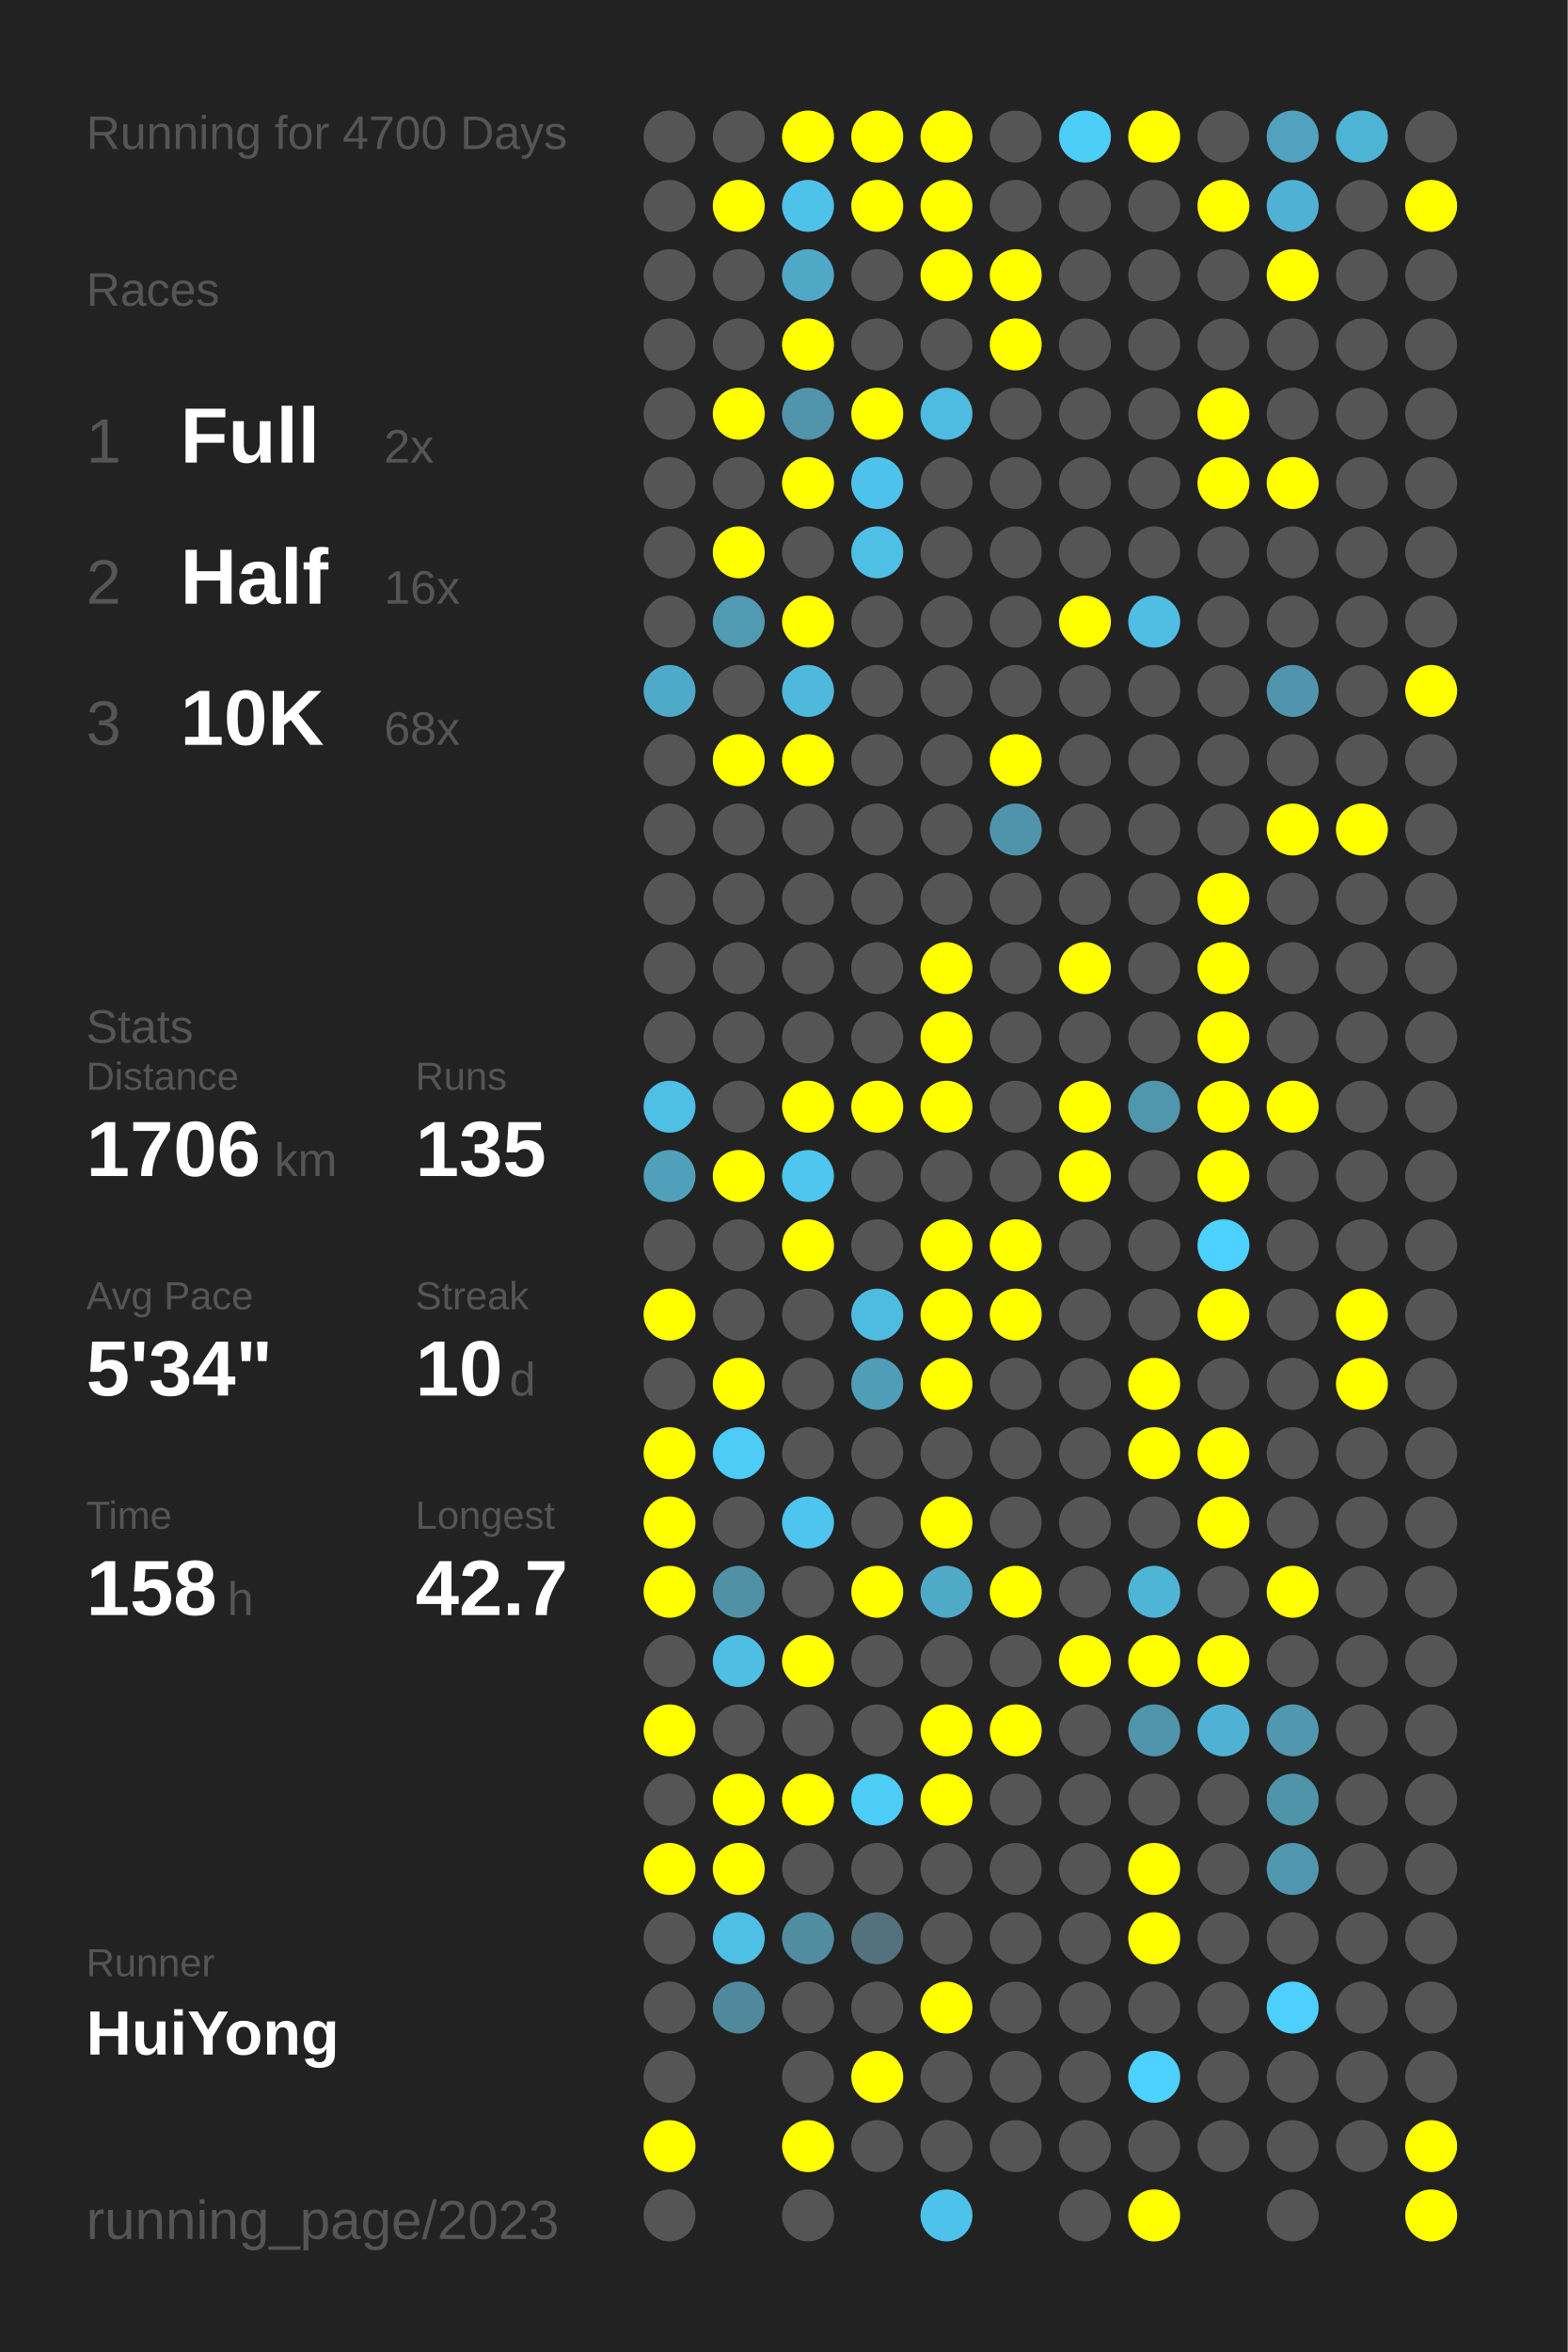
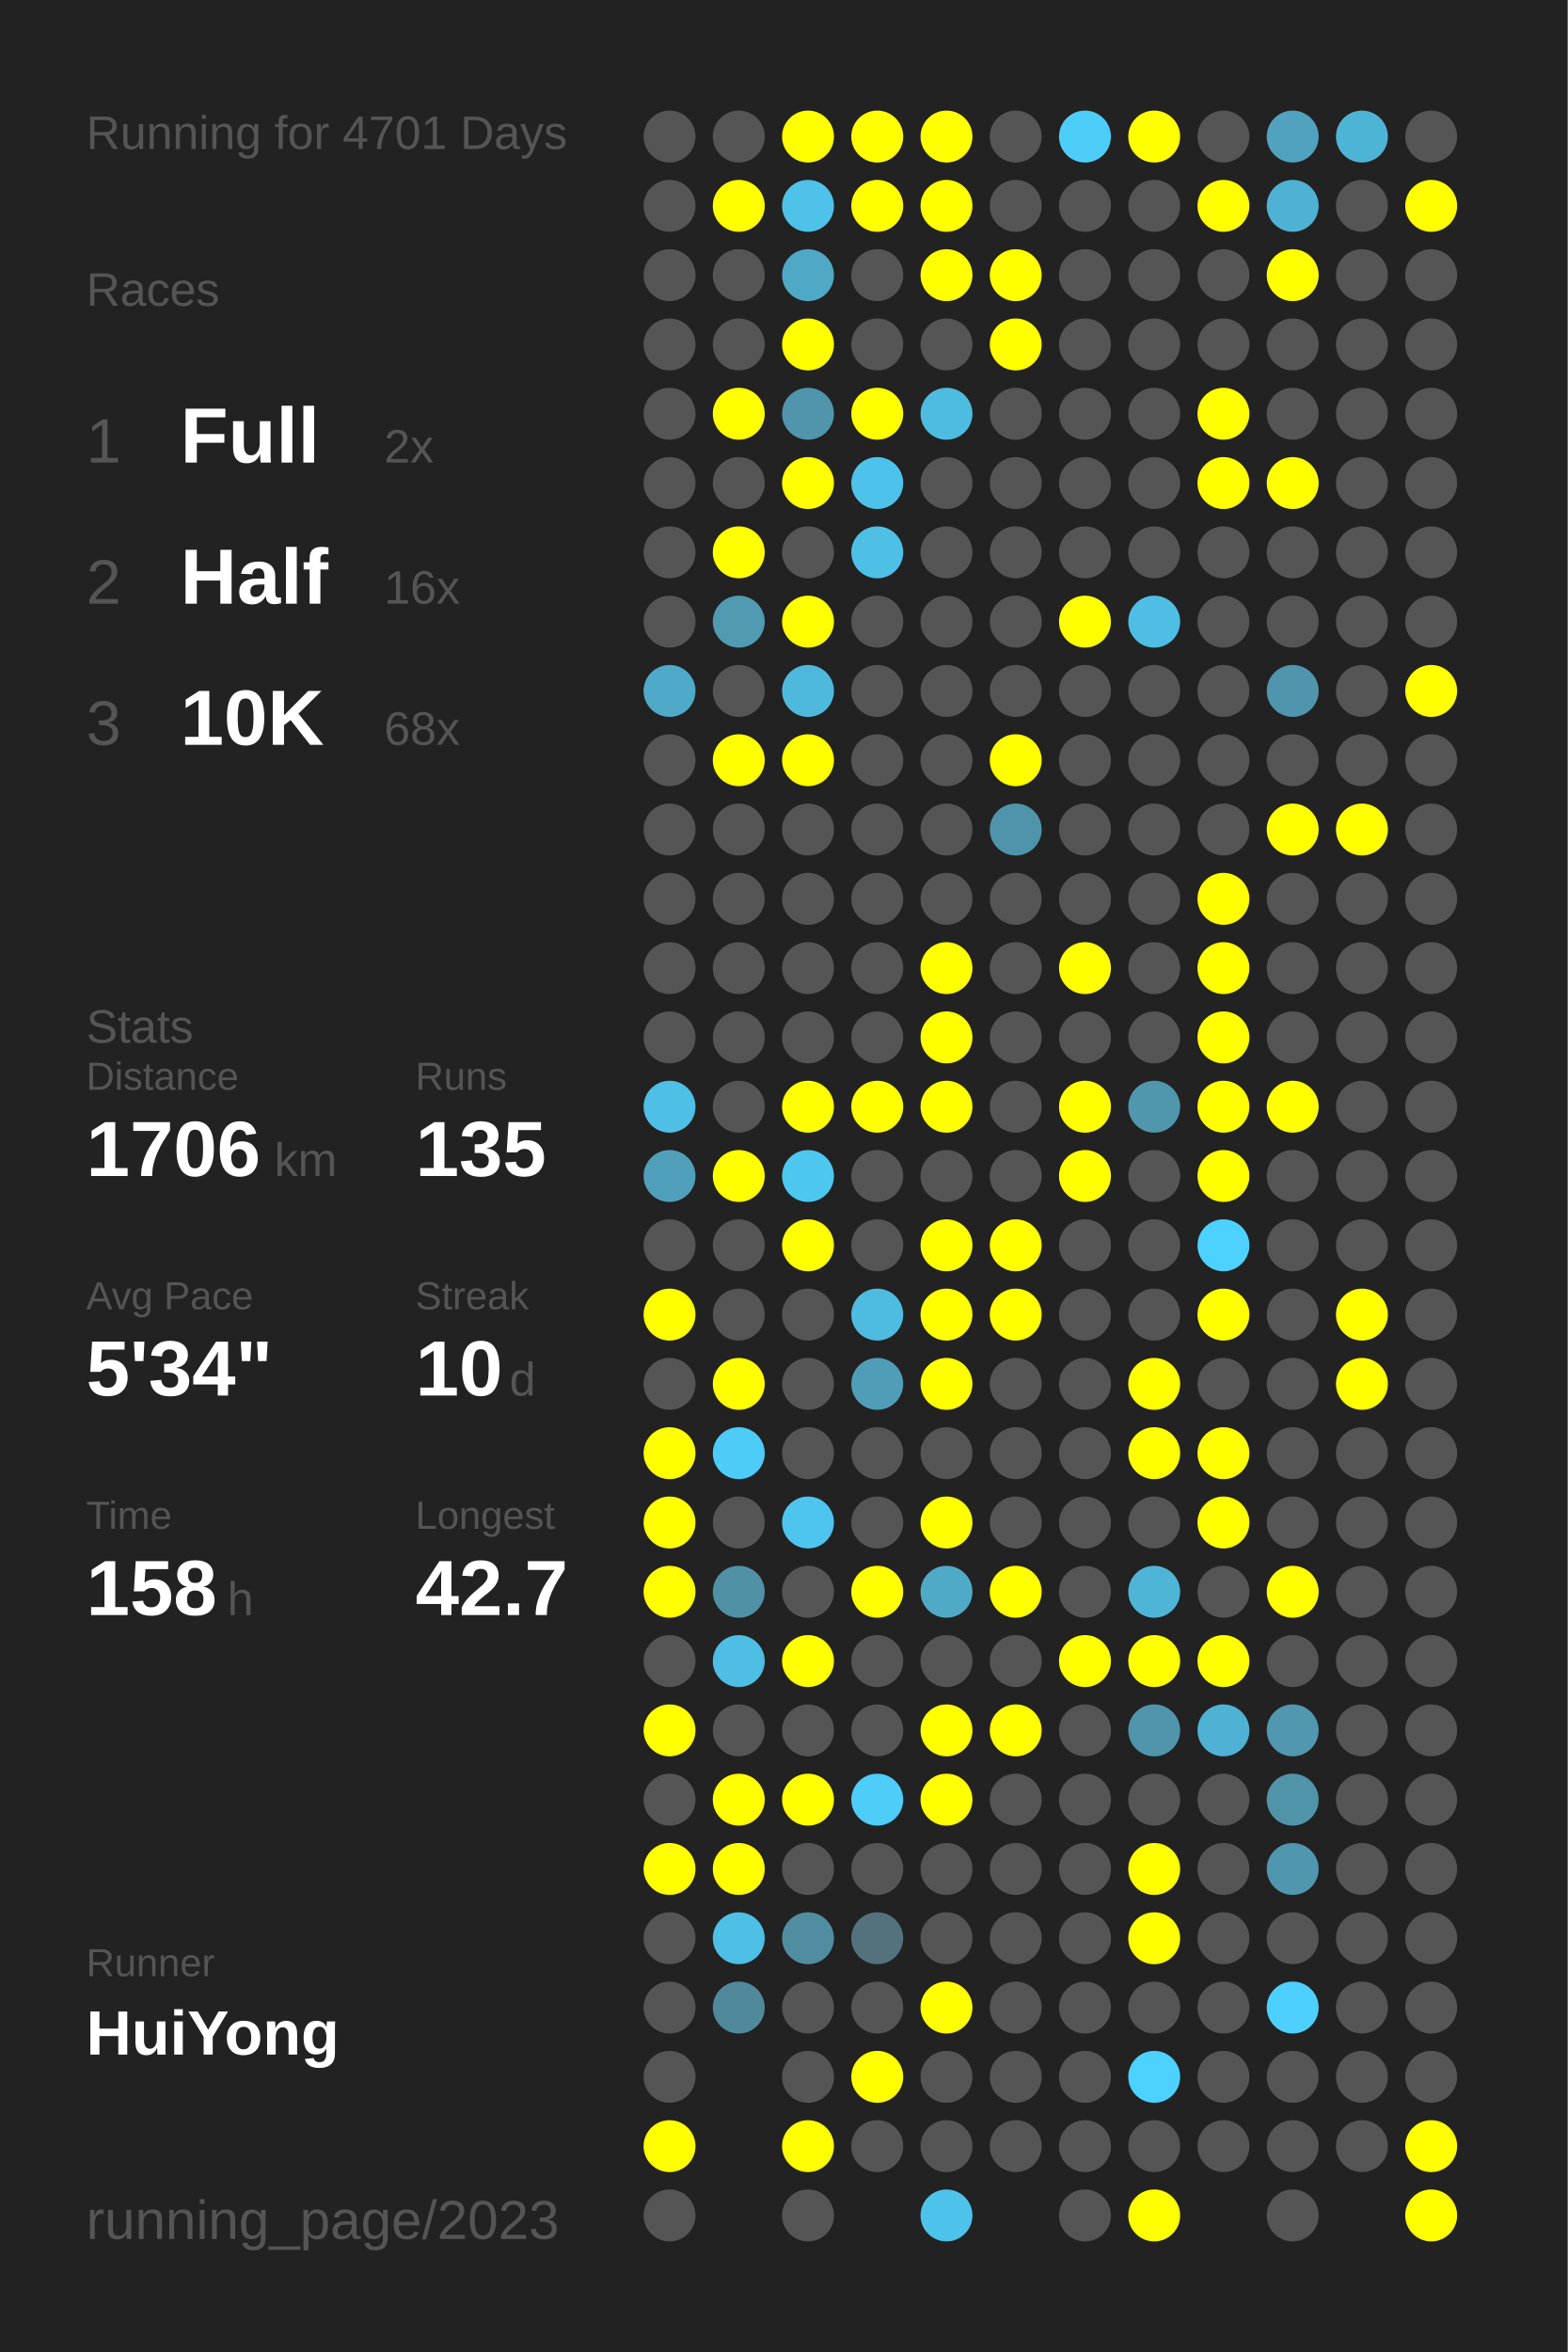
<svg xmlns="http://www.w3.org/2000/svg" baseProfile="full" height="300mm" version="1.1" viewBox="0,0,200,300" width="200mm">
  <defs />
  <rect fill="#222222" height="300" width="200" x="0" y="0" />
-   <text fill="#555555" style="font-size:6px; font-family:Arial;" x="11" y="19">Running for 4700 Days</text>
+   <text fill="#555555" style="font-size:6px; font-family:Arial;" x="11" y="19">Running for 4701 Days</text>
  <text fill="#555555" style="font-size:6px; font-family:Arial;" x="11" y="39">Races</text>
  <text fill="#555555" style="font-size:8px; font-family:Arial;" x="11" y="59">1</text>
  <text fill="#FFFFFF" style="font-size:10px; font-family:Arial; font-weight:bold;" x="23" y="59">Full</text>
  <text fill="#555555" style="font-size:6px; font-family:Arial;" x="49" y="59">2x</text>
  <text fill="#555555" style="font-size:8px; font-family:Arial;" x="11" y="77">2</text>
  <text fill="#FFFFFF" style="font-size:10px; font-family:Arial; font-weight:bold;" x="23" y="77">Half</text>
  <text fill="#555555" style="font-size:6px; font-family:Arial;" x="49" y="77">16x</text>
  <text fill="#555555" style="font-size:8px; font-family:Arial;" x="11" y="95">3</text>
  <text fill="#FFFFFF" style="font-size:10px; font-family:Arial; font-weight:bold;" x="23" y="95">10K</text>
  <text fill="#555555" style="font-size:6px; font-family:Arial;" x="49" y="95">68x</text>
  <text fill="#555555" style="font-size:6px; font-family:Arial;" x="11" y="133">Stats</text>
  <text fill="#555555" style="font-size:5px; font-family:Arial;" x="11" y="139">Distance</text>
  <text fill="#FFFFFF" style="font-size:10px; font-family:Arial; font-weight:bold;" x="11" y="150">1706</text>
  <text fill="#555555" style="font-size:6px; font-family:Arial;" x="35" y="150">km</text>
  <text fill="#555555" style="font-size:5px; font-family:Arial;" x="53" y="139">Runs</text>
  <text fill="#FFFFFF" style="font-size:10px; font-family:Arial; font-weight:bold;" x="53" y="150">135</text>
  <text fill="#555555" style="font-size:5px; font-family:Arial;" x="11" y="167">Avg Pace</text>
  <text fill="#FFFFFF" style="font-size:10px; font-family:Arial; font-weight:bold;" x="11" y="178">5'34"</text>
  <text fill="#555555" style="font-size:5px; font-family:Arial;" x="53" y="167">Streak</text>
  <text fill="#FFFFFF" style="font-size:10px; font-family:Arial; font-weight:bold;" x="53" y="178">10</text>
  <text fill="#555555" style="font-size:6px; font-family:Arial;" x="65" y="178">d</text>
  <text fill="#555555" style="font-size:5px; font-family:Arial;" x="11" y="195">Time</text>
  <text fill="#FFFFFF" style="font-size:10px; font-family:Arial; font-weight:bold;" x="11" y="206">158</text>
  <text fill="#555555" style="font-size:6px; font-family:Arial;" x="29" y="206">h</text>
  <text fill="#555555" style="font-size:5px; font-family:Arial;" x="53" y="195">Longest</text>
  <text fill="#FFFFFF" style="font-size:10px; font-family:Arial; font-weight:bold;" x="53" y="206">42.7</text>
  <text fill="#555555" style="font-size:5px; font-family:Arial;" x="11" y="252.065">Runner</text>
  <text fill="#FFFFFF" style="font-size:8px; font-family:Arial; font-weight:bold;" x="11" y="262.065">HuiYong</text>
  <text fill="#555555" style="font-size:7px; font-family:Arial;" x="11" y="285.581">running_page/2023</text>
  <circle cx="85.417" cy="17.419" fill="#555555" r="3.312" />
  <circle cx="85.417" cy="26.258" fill="#555555" r="3.312" />
  <circle cx="85.417" cy="35.097" fill="#555555" r="3.312" />
  <circle cx="85.417" cy="43.935" fill="#555555" r="3.312" />
  <circle cx="85.417" cy="52.774" fill="#555555" r="3.312" />
  <circle cx="85.417" cy="61.613" fill="#555555" r="3.312" />
  <circle cx="85.417" cy="70.452" fill="#555555" r="3.312" />
  <circle cx="85.417" cy="79.29" fill="#555555" r="3.312" />
  <circle cx="85.417" cy="88.129" fill="#4faac9" r="3.312" />
  <circle cx="85.417" cy="96.968" fill="#555555" r="3.312" />
  <circle cx="85.417" cy="105.806" fill="#555555" r="3.312" />
  <circle cx="85.417" cy="114.645" fill="#555555" r="3.312" />
  <circle cx="85.417" cy="123.484" fill="#555555" r="3.312" />
  <circle cx="85.417" cy="132.323" fill="#555555" r="3.312" />
  <circle cx="85.417" cy="141.161" fill="#4ebfe5" r="3.312" />
  <circle cx="85.417" cy="150" fill="#50a0bb" r="3.312" />
  <circle cx="85.417" cy="158.839" fill="#555555" r="3.312" />
  <circle cx="85.417" cy="167.677" fill="#FFFF00" r="3.312" />
  <circle cx="85.417" cy="176.516" fill="#555555" r="3.312" />
  <circle cx="85.417" cy="185.355" fill="#FFFF00" r="3.312" />
  <circle cx="85.417" cy="194.194" fill="#FFFF00" r="3.312" />
  <circle cx="85.417" cy="203.032" fill="#FFFF00" r="3.312" />
  <circle cx="85.417" cy="211.871" fill="#555555" r="3.312" />
  <circle cx="85.417" cy="220.71" fill="#FFFF00" r="3.312" />
  <circle cx="85.417" cy="229.548" fill="#555555" r="3.312" />
  <circle cx="85.417" cy="238.387" fill="#FFFF00" r="3.312" />
  <circle cx="85.417" cy="247.226" fill="#555555" r="3.312" />
  <circle cx="85.417" cy="256.065" fill="#555555" r="3.312" />
  <circle cx="85.417" cy="264.903" fill="#555555" r="3.312" />
  <circle cx="85.417" cy="273.742" fill="#FFFF00" r="3.312" />
  <circle cx="85.417" cy="282.581" fill="#555555" r="3.312" />
  <circle cx="94.25" cy="17.419" fill="#555555" r="3.312" />
  <circle cx="94.25" cy="26.258" fill="#FFFF00" r="3.312" />
  <circle cx="94.25" cy="35.097" fill="#555555" r="3.312" />
  <circle cx="94.25" cy="43.935" fill="#555555" r="3.312" />
  <circle cx="94.25" cy="52.774" fill="#FFFF00" r="3.312" />
  <circle cx="94.25" cy="61.613" fill="#555555" r="3.312" />
  <circle cx="94.25" cy="70.452" fill="#FFFF00" r="3.312" />
  <circle cx="94.25" cy="79.29" fill="#509ab2" r="3.312" />
  <circle cx="94.25" cy="88.129" fill="#555555" r="3.312" />
  <circle cx="94.25" cy="96.968" fill="#FFFF00" r="3.312" />
  <circle cx="94.25" cy="105.806" fill="#555555" r="3.312" />
  <circle cx="94.25" cy="114.645" fill="#555555" r="3.312" />
  <circle cx="94.25" cy="123.484" fill="#555555" r="3.312" />
  <circle cx="94.25" cy="132.323" fill="#555555" r="3.312" />
  <circle cx="94.25" cy="141.161" fill="#555555" r="3.312" />
  <circle cx="94.25" cy="150" fill="#FFFF00" r="3.312" />
  <circle cx="94.25" cy="158.839" fill="#555555" r="3.312" />
  <circle cx="94.25" cy="167.677" fill="#555555" r="3.312" />
  <circle cx="94.25" cy="176.516" fill="#FFFF00" r="3.312" />
  <circle cx="94.25" cy="185.355" fill="#4dccf8" r="3.312" />
  <circle cx="94.25" cy="194.194" fill="#555555" r="3.312" />
  <circle cx="94.25" cy="203.032" fill="#5191a6" r="3.312" />
  <circle cx="94.25" cy="211.871" fill="#4ebee4" r="3.312" />
  <circle cx="94.25" cy="220.71" fill="#555555" r="3.312" />
  <circle cx="94.25" cy="229.548" fill="#FFFF00" r="3.312" />
  <circle cx="94.25" cy="238.387" fill="#FFFF00" r="3.312" />
  <circle cx="94.25" cy="247.226" fill="#4ebfe5" r="3.312" />
  <circle cx="94.25" cy="256.065" fill="#51899c" r="3.312" />
  <circle cx="103.083" cy="17.419" fill="#FFFF00" r="3.312" />
  <circle cx="103.083" cy="26.258" fill="#4ec2e9" r="3.312" />
  <circle cx="103.083" cy="35.097" fill="#4fa8c6" r="3.312" />
  <circle cx="103.083" cy="43.935" fill="#FFFF00" r="3.312" />
  <circle cx="103.083" cy="52.774" fill="#5095ac" r="3.312" />
  <circle cx="103.083" cy="61.613" fill="#FFFF00" r="3.312" />
  <circle cx="103.083" cy="70.452" fill="#555555" r="3.312" />
  <circle cx="103.083" cy="79.29" fill="#FFFF00" r="3.312" />
  <circle cx="103.083" cy="88.129" fill="#4eb9dd" r="3.312" />
  <circle cx="103.083" cy="96.968" fill="#FFFF00" r="3.312" />
  <circle cx="103.083" cy="105.806" fill="#555555" r="3.312" />
  <circle cx="103.083" cy="114.645" fill="#555555" r="3.312" />
  <circle cx="103.083" cy="123.484" fill="#555555" r="3.312" />
  <circle cx="103.083" cy="132.323" fill="#555555" r="3.312" />
  <circle cx="103.083" cy="141.161" fill="#FFFF00" r="3.312" />
  <circle cx="103.083" cy="150" fill="#4dc7f0" r="3.312" />
  <circle cx="103.083" cy="158.839" fill="#FFFF00" r="3.312" />
  <circle cx="103.083" cy="167.677" fill="#555555" r="3.312" />
  <circle cx="103.083" cy="176.516" fill="#555555" r="3.312" />
  <circle cx="103.083" cy="185.355" fill="#555555" r="3.312" />
  <circle cx="103.083" cy="194.194" fill="#4dc5ee" r="3.312" />
  <circle cx="103.083" cy="203.032" fill="#555555" r="3.312" />
  <circle cx="103.083" cy="211.871" fill="#FFFF00" r="3.312" />
  <circle cx="103.083" cy="220.71" fill="#555555" r="3.312" />
  <circle cx="103.083" cy="229.548" fill="#FFFF00" r="3.312" />
  <circle cx="103.083" cy="238.387" fill="#555555" r="3.312" />
  <circle cx="103.083" cy="247.226" fill="#518da1" r="3.312" />
  <circle cx="103.083" cy="256.065" fill="#555555" r="3.312" />
  <circle cx="103.083" cy="264.903" fill="#555555" r="3.312" />
  <circle cx="103.083" cy="273.742" fill="#FFFF00" r="3.312" />
  <circle cx="103.083" cy="282.581" fill="#555555" r="3.312" />
  <circle cx="111.917" cy="17.419" fill="#FFFF00" r="3.312" />
  <circle cx="111.917" cy="26.258" fill="#FFFF00" r="3.312" />
  <circle cx="111.917" cy="35.097" fill="#555555" r="3.312" />
  <circle cx="111.917" cy="43.935" fill="#555555" r="3.312" />
  <circle cx="111.917" cy="52.774" fill="#FFFF00" r="3.312" />
  <circle cx="111.917" cy="61.613" fill="#4dc3eb" r="3.312" />
  <circle cx="111.917" cy="70.452" fill="#4ec0e6" r="3.312" />
  <circle cx="111.917" cy="79.29" fill="#555555" r="3.312" />
  <circle cx="111.917" cy="88.129" fill="#555555" r="3.312" />
  <circle cx="111.917" cy="96.968" fill="#555555" r="3.312" />
  <circle cx="111.917" cy="105.806" fill="#555555" r="3.312" />
  <circle cx="111.917" cy="114.645" fill="#555555" r="3.312" />
  <circle cx="111.917" cy="123.484" fill="#555555" r="3.312" />
  <circle cx="111.917" cy="132.323" fill="#555555" r="3.312" />
  <circle cx="111.917" cy="141.161" fill="#FFFF00" r="3.312" />
  <circle cx="111.917" cy="150" fill="#555555" r="3.312" />
  <circle cx="111.917" cy="158.839" fill="#555555" r="3.312" />
  <circle cx="111.917" cy="167.677" fill="#4ebce1" r="3.312" />
  <circle cx="111.917" cy="176.516" fill="#509db8" r="3.312" />
  <circle cx="111.917" cy="185.355" fill="#555555" r="3.312" />
  <circle cx="111.917" cy="194.194" fill="#555555" r="3.312" />
  <circle cx="111.917" cy="203.032" fill="#FFFF00" r="3.312" />
  <circle cx="111.917" cy="211.871" fill="#555555" r="3.312" />
  <circle cx="111.917" cy="220.71" fill="#555555" r="3.312" />
  <circle cx="111.917" cy="229.548" fill="#4dcdf8" r="3.312" />
  <circle cx="111.917" cy="238.387" fill="#555555" r="3.312" />
  <circle cx="111.917" cy="247.226" fill="#53727d" r="3.312" />
  <circle cx="111.917" cy="256.065" fill="#555555" r="3.312" />
  <circle cx="111.917" cy="264.903" fill="#FFFF00" r="3.312" />
  <circle cx="111.917" cy="273.742" fill="#555555" r="3.312" />
  <circle cx="120.75" cy="17.419" fill="#FFFF00" r="3.312" />
  <circle cx="120.75" cy="26.258" fill="#FFFF00" r="3.312" />
  <circle cx="120.75" cy="35.097" fill="#FFFF00" r="3.312" />
  <circle cx="120.75" cy="43.935" fill="#555555" r="3.312" />
  <circle cx="120.75" cy="52.774" fill="#4ebce1" r="3.312" />
  <circle cx="120.75" cy="61.613" fill="#555555" r="3.312" />
  <circle cx="120.75" cy="70.452" fill="#555555" r="3.312" />
  <circle cx="120.75" cy="79.29" fill="#555555" r="3.312" />
  <circle cx="120.75" cy="88.129" fill="#555555" r="3.312" />
  <circle cx="120.75" cy="96.968" fill="#555555" r="3.312" />
  <circle cx="120.75" cy="105.806" fill="#555555" r="3.312" />
  <circle cx="120.75" cy="114.645" fill="#555555" r="3.312" />
  <circle cx="120.75" cy="123.484" fill="#FFFF00" r="3.312" />
  <circle cx="120.75" cy="132.323" fill="#FFFF00" r="3.312" />
  <circle cx="120.75" cy="141.161" fill="#FFFF00" r="3.312" />
  <circle cx="120.75" cy="150" fill="#555555" r="3.312" />
  <circle cx="120.75" cy="158.839" fill="#FFFF00" r="3.312" />
  <circle cx="120.75" cy="167.677" fill="#FFFF00" r="3.312" />
  <circle cx="120.75" cy="176.516" fill="#FFFF00" r="3.312" />
  <circle cx="120.75" cy="185.355" fill="#555555" r="3.312" />
  <circle cx="120.75" cy="194.194" fill="#FFFF00" r="3.312" />
  <circle cx="120.75" cy="203.032" fill="#4faac8" r="3.312" />
  <circle cx="120.75" cy="211.871" fill="#555555" r="3.312" />
  <circle cx="120.75" cy="220.71" fill="#FFFF00" r="3.312" />
  <circle cx="120.75" cy="229.548" fill="#FFFF00" r="3.312" />
  <circle cx="120.75" cy="238.387" fill="#555555" r="3.312" />
  <circle cx="120.75" cy="247.226" fill="#555555" r="3.312" />
  <circle cx="120.75" cy="256.065" fill="#FFFF00" r="3.312" />
  <circle cx="120.75" cy="264.903" fill="#555555" r="3.312" />
  <circle cx="120.75" cy="273.742" fill="#555555" r="3.312" />
  <circle cx="120.75" cy="282.581" fill="#4dc3eb" r="3.312" />
  <circle cx="129.583" cy="17.419" fill="#555555" r="3.312" />
  <circle cx="129.583" cy="26.258" fill="#555555" r="3.312" />
  <circle cx="129.583" cy="35.097" fill="#FFFF00" r="3.312" />
  <circle cx="129.583" cy="43.935" fill="#FFFF00" r="3.312" />
  <circle cx="129.583" cy="52.774" fill="#555555" r="3.312" />
  <circle cx="129.583" cy="61.613" fill="#555555" r="3.312" />
  <circle cx="129.583" cy="70.452" fill="#555555" r="3.312" />
  <circle cx="129.583" cy="79.29" fill="#555555" r="3.312" />
  <circle cx="129.583" cy="88.129" fill="#555555" r="3.312" />
  <circle cx="129.583" cy="96.968" fill="#FFFF00" r="3.312" />
  <circle cx="129.583" cy="105.806" fill="#5094ab" r="3.312" />
  <circle cx="129.583" cy="114.645" fill="#555555" r="3.312" />
  <circle cx="129.583" cy="123.484" fill="#555555" r="3.312" />
  <circle cx="129.583" cy="132.323" fill="#555555" r="3.312" />
  <circle cx="129.583" cy="141.161" fill="#555555" r="3.312" />
  <circle cx="129.583" cy="150" fill="#555555" r="3.312" />
  <circle cx="129.583" cy="158.839" fill="#FFFF00" r="3.312" />
  <circle cx="129.583" cy="167.677" fill="#FFFF00" r="3.312" />
  <circle cx="129.583" cy="176.516" fill="#555555" r="3.312" />
  <circle cx="129.583" cy="185.355" fill="#555555" r="3.312" />
  <circle cx="129.583" cy="194.194" fill="#555555" r="3.312" />
  <circle cx="129.583" cy="203.032" fill="#FFFF00" r="3.312" />
  <circle cx="129.583" cy="211.871" fill="#555555" r="3.312" />
  <circle cx="129.583" cy="220.71" fill="#FFFF00" r="3.312" />
  <circle cx="129.583" cy="229.548" fill="#555555" r="3.312" />
  <circle cx="129.583" cy="238.387" fill="#555555" r="3.312" />
  <circle cx="129.583" cy="247.226" fill="#555555" r="3.312" />
  <circle cx="129.583" cy="256.065" fill="#555555" r="3.312" />
  <circle cx="129.583" cy="264.903" fill="#555555" r="3.312" />
  <circle cx="129.583" cy="273.742" fill="#555555" r="3.312" />
  <circle cx="138.417" cy="17.419" fill="#4dcef9" r="3.312" />
  <circle cx="138.417" cy="26.258" fill="#555555" r="3.312" />
  <circle cx="138.417" cy="35.097" fill="#555555" r="3.312" />
  <circle cx="138.417" cy="43.935" fill="#555555" r="3.312" />
  <circle cx="138.417" cy="52.774" fill="#555555" r="3.312" />
  <circle cx="138.417" cy="61.613" fill="#555555" r="3.312" />
  <circle cx="138.417" cy="70.452" fill="#555555" r="3.312" />
  <circle cx="138.417" cy="79.29" fill="#FFFF00" r="3.312" />
  <circle cx="138.417" cy="88.129" fill="#555555" r="3.312" />
  <circle cx="138.417" cy="96.968" fill="#555555" r="3.312" />
  <circle cx="138.417" cy="105.806" fill="#555555" r="3.312" />
  <circle cx="138.417" cy="114.645" fill="#555555" r="3.312" />
  <circle cx="138.417" cy="123.484" fill="#FFFF00" r="3.312" />
  <circle cx="138.417" cy="132.323" fill="#555555" r="3.312" />
  <circle cx="138.417" cy="141.161" fill="#FFFF00" r="3.312" />
  <circle cx="138.417" cy="150" fill="#FFFF00" r="3.312" />
  <circle cx="138.417" cy="158.839" fill="#555555" r="3.312" />
  <circle cx="138.417" cy="167.677" fill="#555555" r="3.312" />
  <circle cx="138.417" cy="176.516" fill="#555555" r="3.312" />
  <circle cx="138.417" cy="185.355" fill="#555555" r="3.312" />
  <circle cx="138.417" cy="194.194" fill="#555555" r="3.312" />
  <circle cx="138.417" cy="203.032" fill="#555555" r="3.312" />
  <circle cx="138.417" cy="211.871" fill="#FFFF00" r="3.312" />
  <circle cx="138.417" cy="220.71" fill="#555555" r="3.312" />
  <circle cx="138.417" cy="229.548" fill="#555555" r="3.312" />
  <circle cx="138.417" cy="238.387" fill="#555555" r="3.312" />
  <circle cx="138.417" cy="247.226" fill="#555555" r="3.312" />
  <circle cx="138.417" cy="256.065" fill="#555555" r="3.312" />
  <circle cx="138.417" cy="264.903" fill="#555555" r="3.312" />
  <circle cx="138.417" cy="273.742" fill="#555555" r="3.312" />
  <circle cx="138.417" cy="282.581" fill="#555555" r="3.312" />
  <circle cx="147.25" cy="17.419" fill="#FFFF00" r="3.312" />
  <circle cx="147.25" cy="26.258" fill="#555555" r="3.312" />
  <circle cx="147.25" cy="35.097" fill="#555555" r="3.312" />
  <circle cx="147.25" cy="43.935" fill="#555555" r="3.312" />
  <circle cx="147.25" cy="52.774" fill="#555555" r="3.312" />
  <circle cx="147.25" cy="61.613" fill="#555555" r="3.312" />
  <circle cx="147.25" cy="70.452" fill="#555555" r="3.312" />
  <circle cx="147.25" cy="79.29" fill="#4ebee5" r="3.312" />
  <circle cx="147.25" cy="88.129" fill="#555555" r="3.312" />
  <circle cx="147.25" cy="96.968" fill="#555555" r="3.312" />
  <circle cx="147.25" cy="105.806" fill="#555555" r="3.312" />
  <circle cx="147.25" cy="114.645" fill="#555555" r="3.312" />
  <circle cx="147.25" cy="123.484" fill="#555555" r="3.312" />
  <circle cx="147.25" cy="132.323" fill="#555555" r="3.312" />
  <circle cx="147.25" cy="141.161" fill="#5096ad" r="3.312" />
  <circle cx="147.25" cy="150" fill="#555555" r="3.312" />
  <circle cx="147.25" cy="158.839" fill="#555555" r="3.312" />
  <circle cx="147.25" cy="167.677" fill="#555555" r="3.312" />
  <circle cx="147.25" cy="176.516" fill="#FFFF00" r="3.312" />
  <circle cx="147.25" cy="185.355" fill="#FFFF00" r="3.312" />
  <circle cx="147.25" cy="194.194" fill="#555555" r="3.312" />
  <circle cx="147.25" cy="203.032" fill="#4eb5d7" r="3.312" />
  <circle cx="147.25" cy="211.871" fill="#FFFF00" r="3.312" />
  <circle cx="147.25" cy="220.71" fill="#5095ac" r="3.312" />
  <circle cx="147.25" cy="229.548" fill="#555555" r="3.312" />
  <circle cx="147.25" cy="238.387" fill="#FFFF00" r="3.312" />
  <circle cx="147.25" cy="247.226" fill="#FFFF00" r="3.312" />
  <circle cx="147.25" cy="256.065" fill="#555555" r="3.312" />
  <circle cx="147.25" cy="264.903" fill="#4dd1fe" r="3.312" />
  <circle cx="147.25" cy="273.742" fill="#555555" r="3.312" />
  <circle cx="147.25" cy="282.581" fill="#FFFF00" r="3.312" />
  <circle cx="156.083" cy="17.419" fill="#555555" r="3.312" />
  <circle cx="156.083" cy="26.258" fill="#FFFF00" r="3.312" />
  <circle cx="156.083" cy="35.097" fill="#555555" r="3.312" />
  <circle cx="156.083" cy="43.935" fill="#555555" r="3.312" />
  <circle cx="156.083" cy="52.774" fill="#FFFF00" r="3.312" />
  <circle cx="156.083" cy="61.613" fill="#FFFF00" r="3.312" />
  <circle cx="156.083" cy="70.452" fill="#555555" r="3.312" />
  <circle cx="156.083" cy="79.29" fill="#555555" r="3.312" />
  <circle cx="156.083" cy="88.129" fill="#555555" r="3.312" />
  <circle cx="156.083" cy="96.968" fill="#555555" r="3.312" />
  <circle cx="156.083" cy="105.806" fill="#555555" r="3.312" />
  <circle cx="156.083" cy="114.645" fill="#FFFF00" r="3.312" />
  <circle cx="156.083" cy="123.484" fill="#FFFF00" r="3.312" />
  <circle cx="156.083" cy="132.323" fill="#FFFF00" r="3.312" />
  <circle cx="156.083" cy="141.161" fill="#FFFF00" r="3.312" />
  <circle cx="156.083" cy="150" fill="#FFFF00" r="3.312" />
  <circle cx="156.083" cy="158.839" fill="#4dd1fe" r="3.312" />
  <circle cx="156.083" cy="167.677" fill="#FFFF00" r="3.312" />
  <circle cx="156.083" cy="176.516" fill="#555555" r="3.312" />
  <circle cx="156.083" cy="185.355" fill="#FFFF00" r="3.312" />
  <circle cx="156.083" cy="194.194" fill="#FFFF00" r="3.312" />
  <circle cx="156.083" cy="203.032" fill="#555555" r="3.312" />
  <circle cx="156.083" cy="211.871" fill="#FFFF00" r="3.312" />
  <circle cx="156.083" cy="220.71" fill="#4fb2d4" r="3.312" />
  <circle cx="156.083" cy="229.548" fill="#555555" r="3.312" />
  <circle cx="156.083" cy="238.387" fill="#555555" r="3.312" />
  <circle cx="156.083" cy="247.226" fill="#555555" r="3.312" />
  <circle cx="156.083" cy="256.065" fill="#555555" r="3.312" />
  <circle cx="156.083" cy="264.903" fill="#555555" r="3.312" />
  <circle cx="156.083" cy="273.742" fill="#555555" r="3.312" />
  <circle cx="164.917" cy="17.419" fill="#50a2be" r="3.312" />
  <circle cx="164.917" cy="26.258" fill="#4fb2d4" r="3.312" />
  <circle cx="164.917" cy="35.097" fill="#FFFF00" r="3.312" />
  <circle cx="164.917" cy="43.935" fill="#555555" r="3.312" />
  <circle cx="164.917" cy="52.774" fill="#555555" r="3.312" />
  <circle cx="164.917" cy="61.613" fill="#FFFF00" r="3.312" />
  <circle cx="164.917" cy="70.452" fill="#555555" r="3.312" />
  <circle cx="164.917" cy="79.29" fill="#555555" r="3.312" />
  <circle cx="164.917" cy="88.129" fill="#5095ad" r="3.312" />
  <circle cx="164.917" cy="96.968" fill="#555555" r="3.312" />
  <circle cx="164.917" cy="105.806" fill="#FFFF00" r="3.312" />
  <circle cx="164.917" cy="114.645" fill="#555555" r="3.312" />
  <circle cx="164.917" cy="123.484" fill="#555555" r="3.312" />
  <circle cx="164.917" cy="132.323" fill="#555555" r="3.312" />
  <circle cx="164.917" cy="141.161" fill="#FFFF00" r="3.312" />
  <circle cx="164.917" cy="150" fill="#555555" r="3.312" />
  <circle cx="164.917" cy="158.839" fill="#555555" r="3.312" />
  <circle cx="164.917" cy="167.677" fill="#555555" r="3.312" />
  <circle cx="164.917" cy="176.516" fill="#555555" r="3.312" />
  <circle cx="164.917" cy="185.355" fill="#555555" r="3.312" />
  <circle cx="164.917" cy="194.194" fill="#555555" r="3.312" />
  <circle cx="164.917" cy="203.032" fill="#FFFF00" r="3.312" />
  <circle cx="164.917" cy="211.871" fill="#555555" r="3.312" />
  <circle cx="164.917" cy="220.71" fill="#5097af" r="3.312" />
  <circle cx="164.917" cy="229.548" fill="#5094aa" r="3.312" />
  <circle cx="164.917" cy="238.387" fill="#5096ae" r="3.312" />
  <circle cx="164.917" cy="247.226" fill="#555555" r="3.312" />
  <circle cx="164.917" cy="256.065" fill="#4dd0fd" r="3.312" />
  <circle cx="164.917" cy="264.903" fill="#555555" r="3.312" />
  <circle cx="164.917" cy="273.742" fill="#555555" r="3.312" />
  <circle cx="164.917" cy="282.581" fill="#555555" r="3.312" />
  <circle cx="173.75" cy="17.419" fill="#4eb4d6" r="3.312" />
  <circle cx="173.75" cy="26.258" fill="#555555" r="3.312" />
  <circle cx="173.75" cy="35.097" fill="#555555" r="3.312" />
  <circle cx="173.75" cy="43.935" fill="#555555" r="3.312" />
  <circle cx="173.75" cy="52.774" fill="#555555" r="3.312" />
  <circle cx="173.75" cy="61.613" fill="#555555" r="3.312" />
  <circle cx="173.75" cy="70.452" fill="#555555" r="3.312" />
  <circle cx="173.75" cy="79.29" fill="#555555" r="3.312" />
  <circle cx="173.75" cy="88.129" fill="#555555" r="3.312" />
  <circle cx="173.75" cy="96.968" fill="#555555" r="3.312" />
  <circle cx="173.75" cy="105.806" fill="#FFFF00" r="3.312" />
  <circle cx="173.75" cy="114.645" fill="#555555" r="3.312" />
  <circle cx="173.75" cy="123.484" fill="#555555" r="3.312" />
  <circle cx="173.75" cy="132.323" fill="#555555" r="3.312" />
  <circle cx="173.75" cy="141.161" fill="#555555" r="3.312" />
  <circle cx="173.75" cy="150" fill="#555555" r="3.312" />
  <circle cx="173.75" cy="158.839" fill="#555555" r="3.312" />
  <circle cx="173.75" cy="167.677" fill="#FFFF00" r="3.312" />
  <circle cx="173.75" cy="176.516" fill="#FFFF00" r="3.312" />
  <circle cx="173.75" cy="185.355" fill="#555555" r="3.312" />
  <circle cx="173.75" cy="194.194" fill="#555555" r="3.312" />
  <circle cx="173.75" cy="203.032" fill="#555555" r="3.312" />
  <circle cx="173.75" cy="211.871" fill="#555555" r="3.312" />
  <circle cx="173.75" cy="220.71" fill="#555555" r="3.312" />
  <circle cx="173.75" cy="229.548" fill="#555555" r="3.312" />
  <circle cx="173.75" cy="238.387" fill="#555555" r="3.312" />
  <circle cx="173.75" cy="247.226" fill="#555555" r="3.312" />
  <circle cx="173.75" cy="256.065" fill="#555555" r="3.312" />
  <circle cx="173.75" cy="264.903" fill="#555555" r="3.312" />
  <circle cx="173.75" cy="273.742" fill="#555555" r="3.312" />
  <circle cx="182.583" cy="17.419" fill="#555555" r="3.312" />
  <circle cx="182.583" cy="26.258" fill="#FFFF00" r="3.312" />
  <circle cx="182.583" cy="35.097" fill="#555555" r="3.312" />
  <circle cx="182.583" cy="43.935" fill="#555555" r="3.312" />
  <circle cx="182.583" cy="52.774" fill="#555555" r="3.312" />
  <circle cx="182.583" cy="61.613" fill="#555555" r="3.312" />
  <circle cx="182.583" cy="70.452" fill="#555555" r="3.312" />
  <circle cx="182.583" cy="79.29" fill="#555555" r="3.312" />
  <circle cx="182.583" cy="88.129" fill="#FFFF00" r="3.312" />
  <circle cx="182.583" cy="96.968" fill="#555555" r="3.312" />
  <circle cx="182.583" cy="105.806" fill="#555555" r="3.312" />
  <circle cx="182.583" cy="114.645" fill="#555555" r="3.312" />
  <circle cx="182.583" cy="123.484" fill="#555555" r="3.312" />
  <circle cx="182.583" cy="132.323" fill="#555555" r="3.312" />
  <circle cx="182.583" cy="141.161" fill="#555555" r="3.312" />
  <circle cx="182.583" cy="150" fill="#555555" r="3.312" />
  <circle cx="182.583" cy="158.839" fill="#555555" r="3.312" />
  <circle cx="182.583" cy="167.677" fill="#555555" r="3.312" />
  <circle cx="182.583" cy="176.516" fill="#555555" r="3.312" />
  <circle cx="182.583" cy="185.355" fill="#555555" r="3.312" />
  <circle cx="182.583" cy="194.194" fill="#555555" r="3.312" />
  <circle cx="182.583" cy="203.032" fill="#555555" r="3.312" />
  <circle cx="182.583" cy="211.871" fill="#555555" r="3.312" />
  <circle cx="182.583" cy="220.71" fill="#555555" r="3.312" />
  <circle cx="182.583" cy="229.548" fill="#555555" r="3.312" />
  <circle cx="182.583" cy="238.387" fill="#555555" r="3.312" />
  <circle cx="182.583" cy="247.226" fill="#555555" r="3.312" />
  <circle cx="182.583" cy="256.065" fill="#555555" r="3.312" />
  <circle cx="182.583" cy="264.903" fill="#555555" r="3.312" />
  <circle cx="182.583" cy="273.742" fill="#FFFF00" r="3.312" />
  <circle cx="182.583" cy="282.581" fill="#FFFF00" r="3.312" />
</svg>
